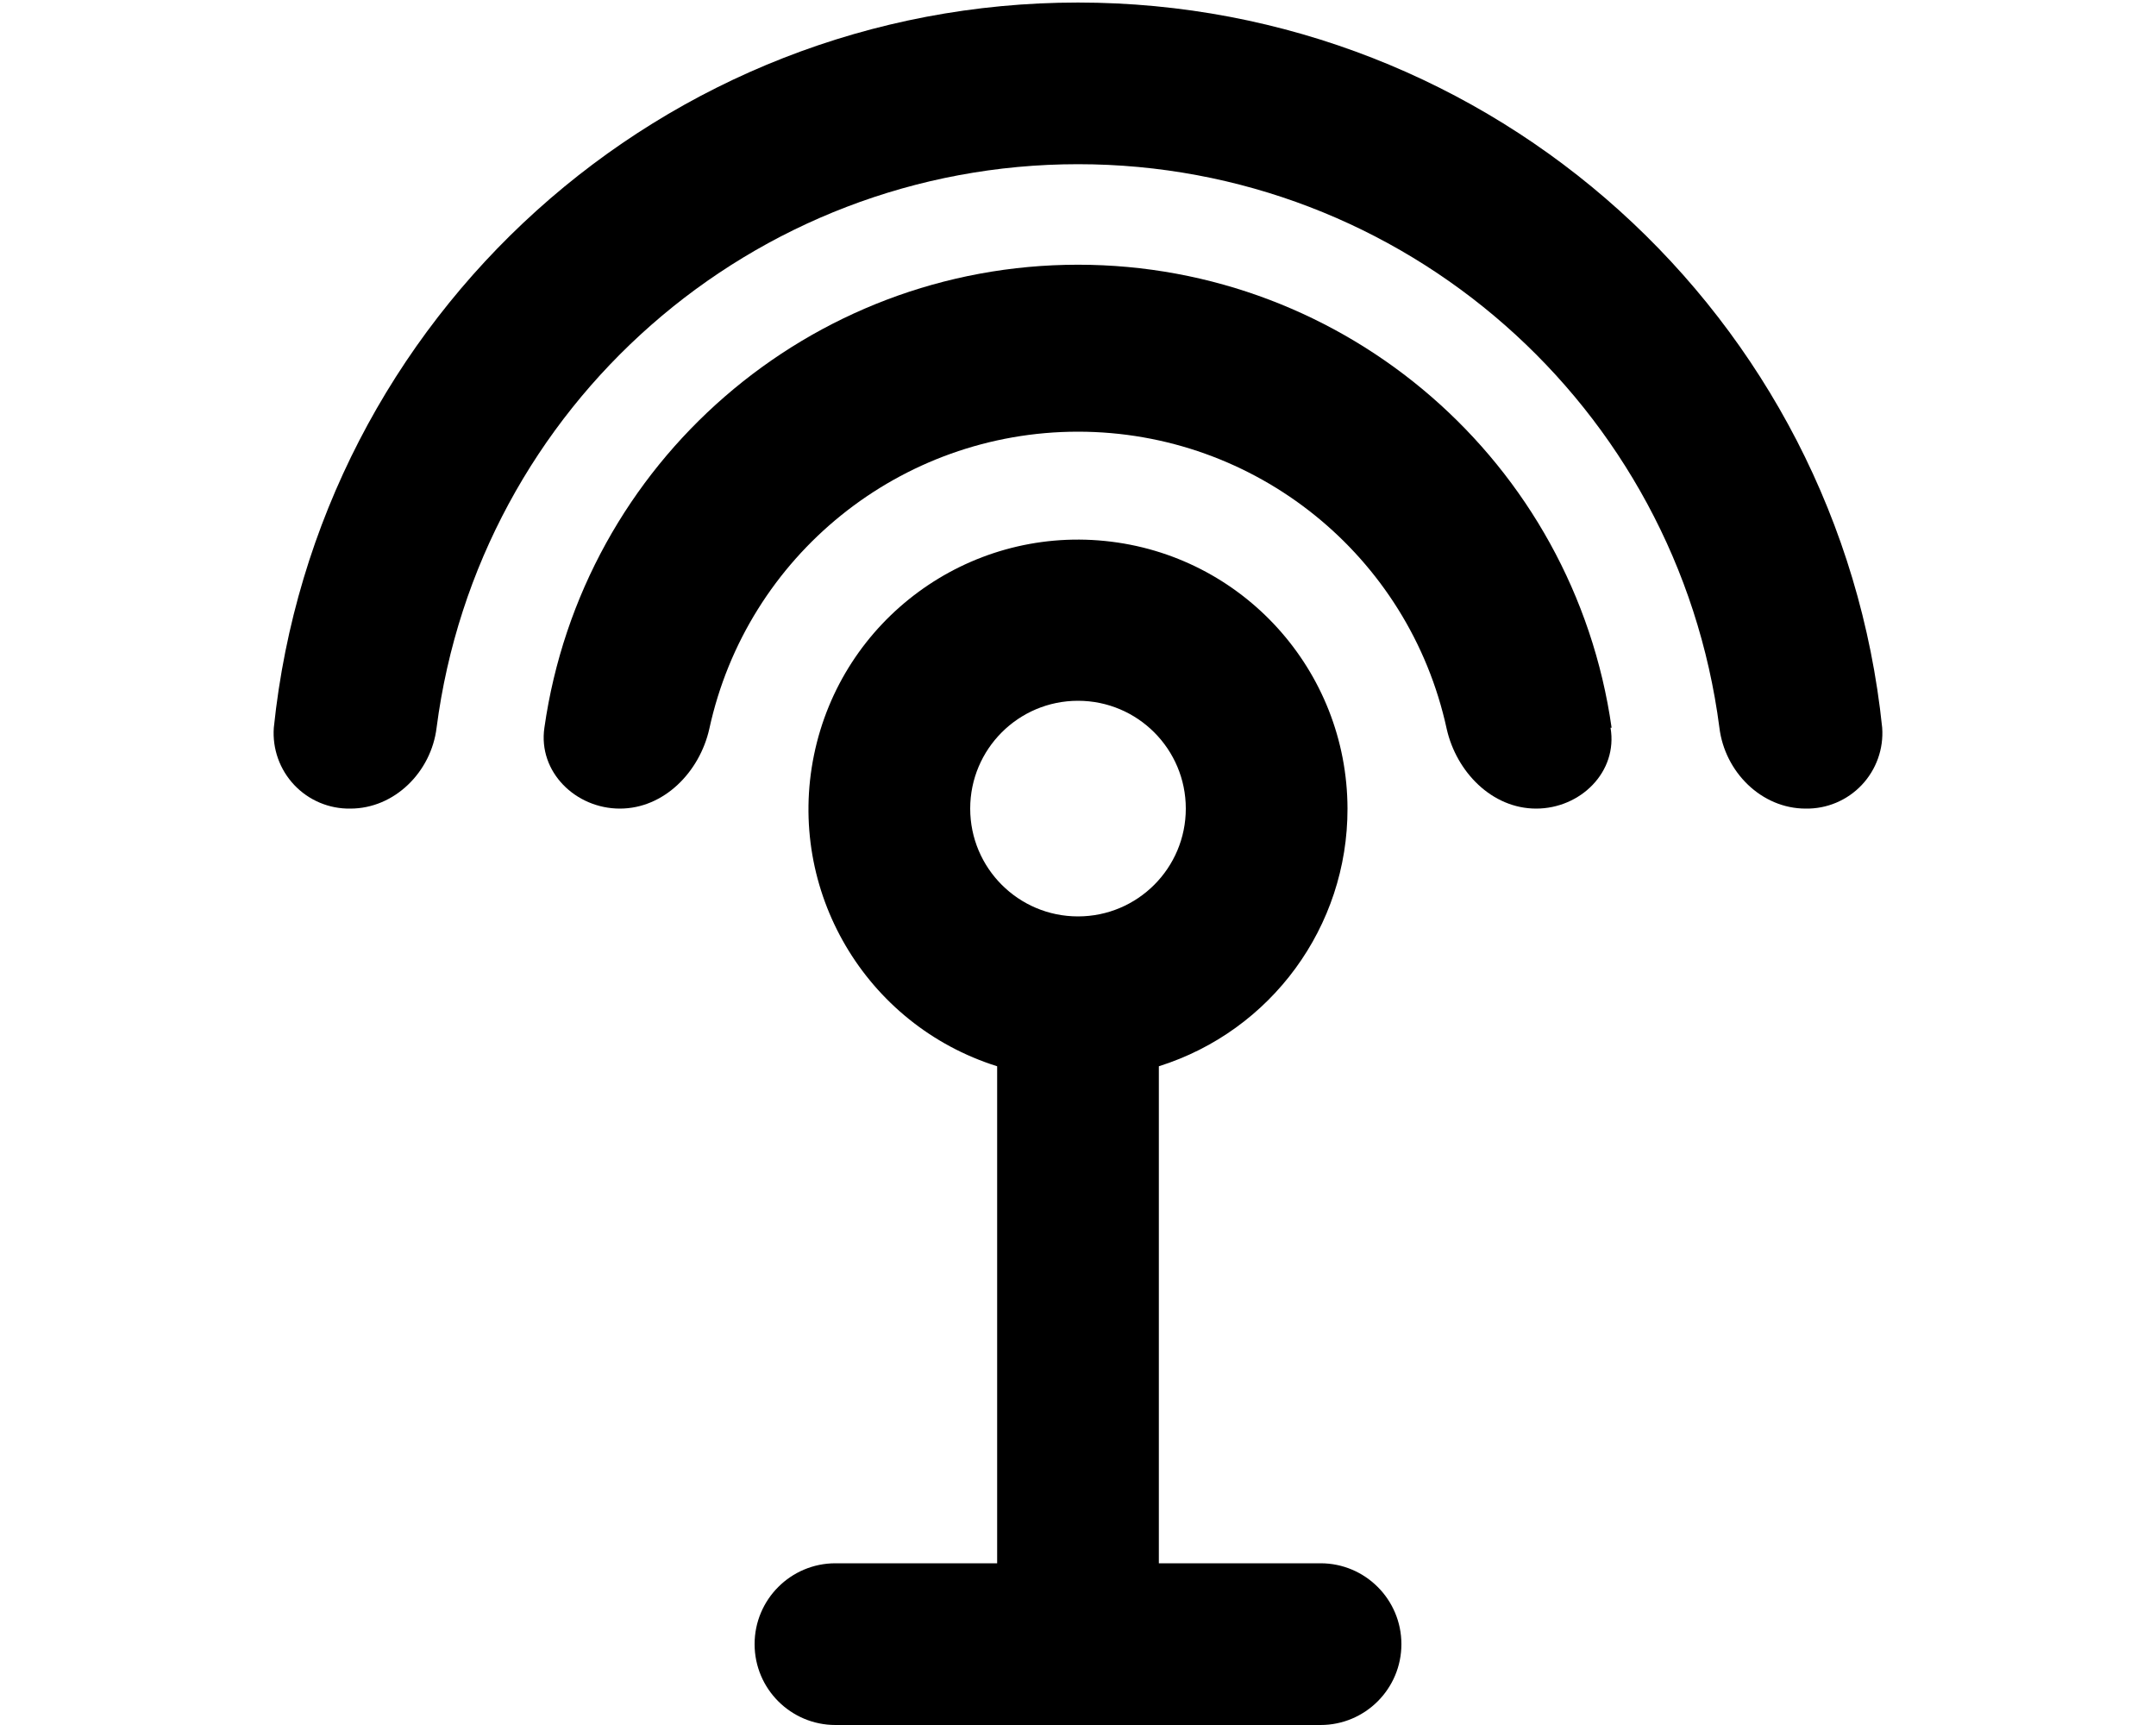
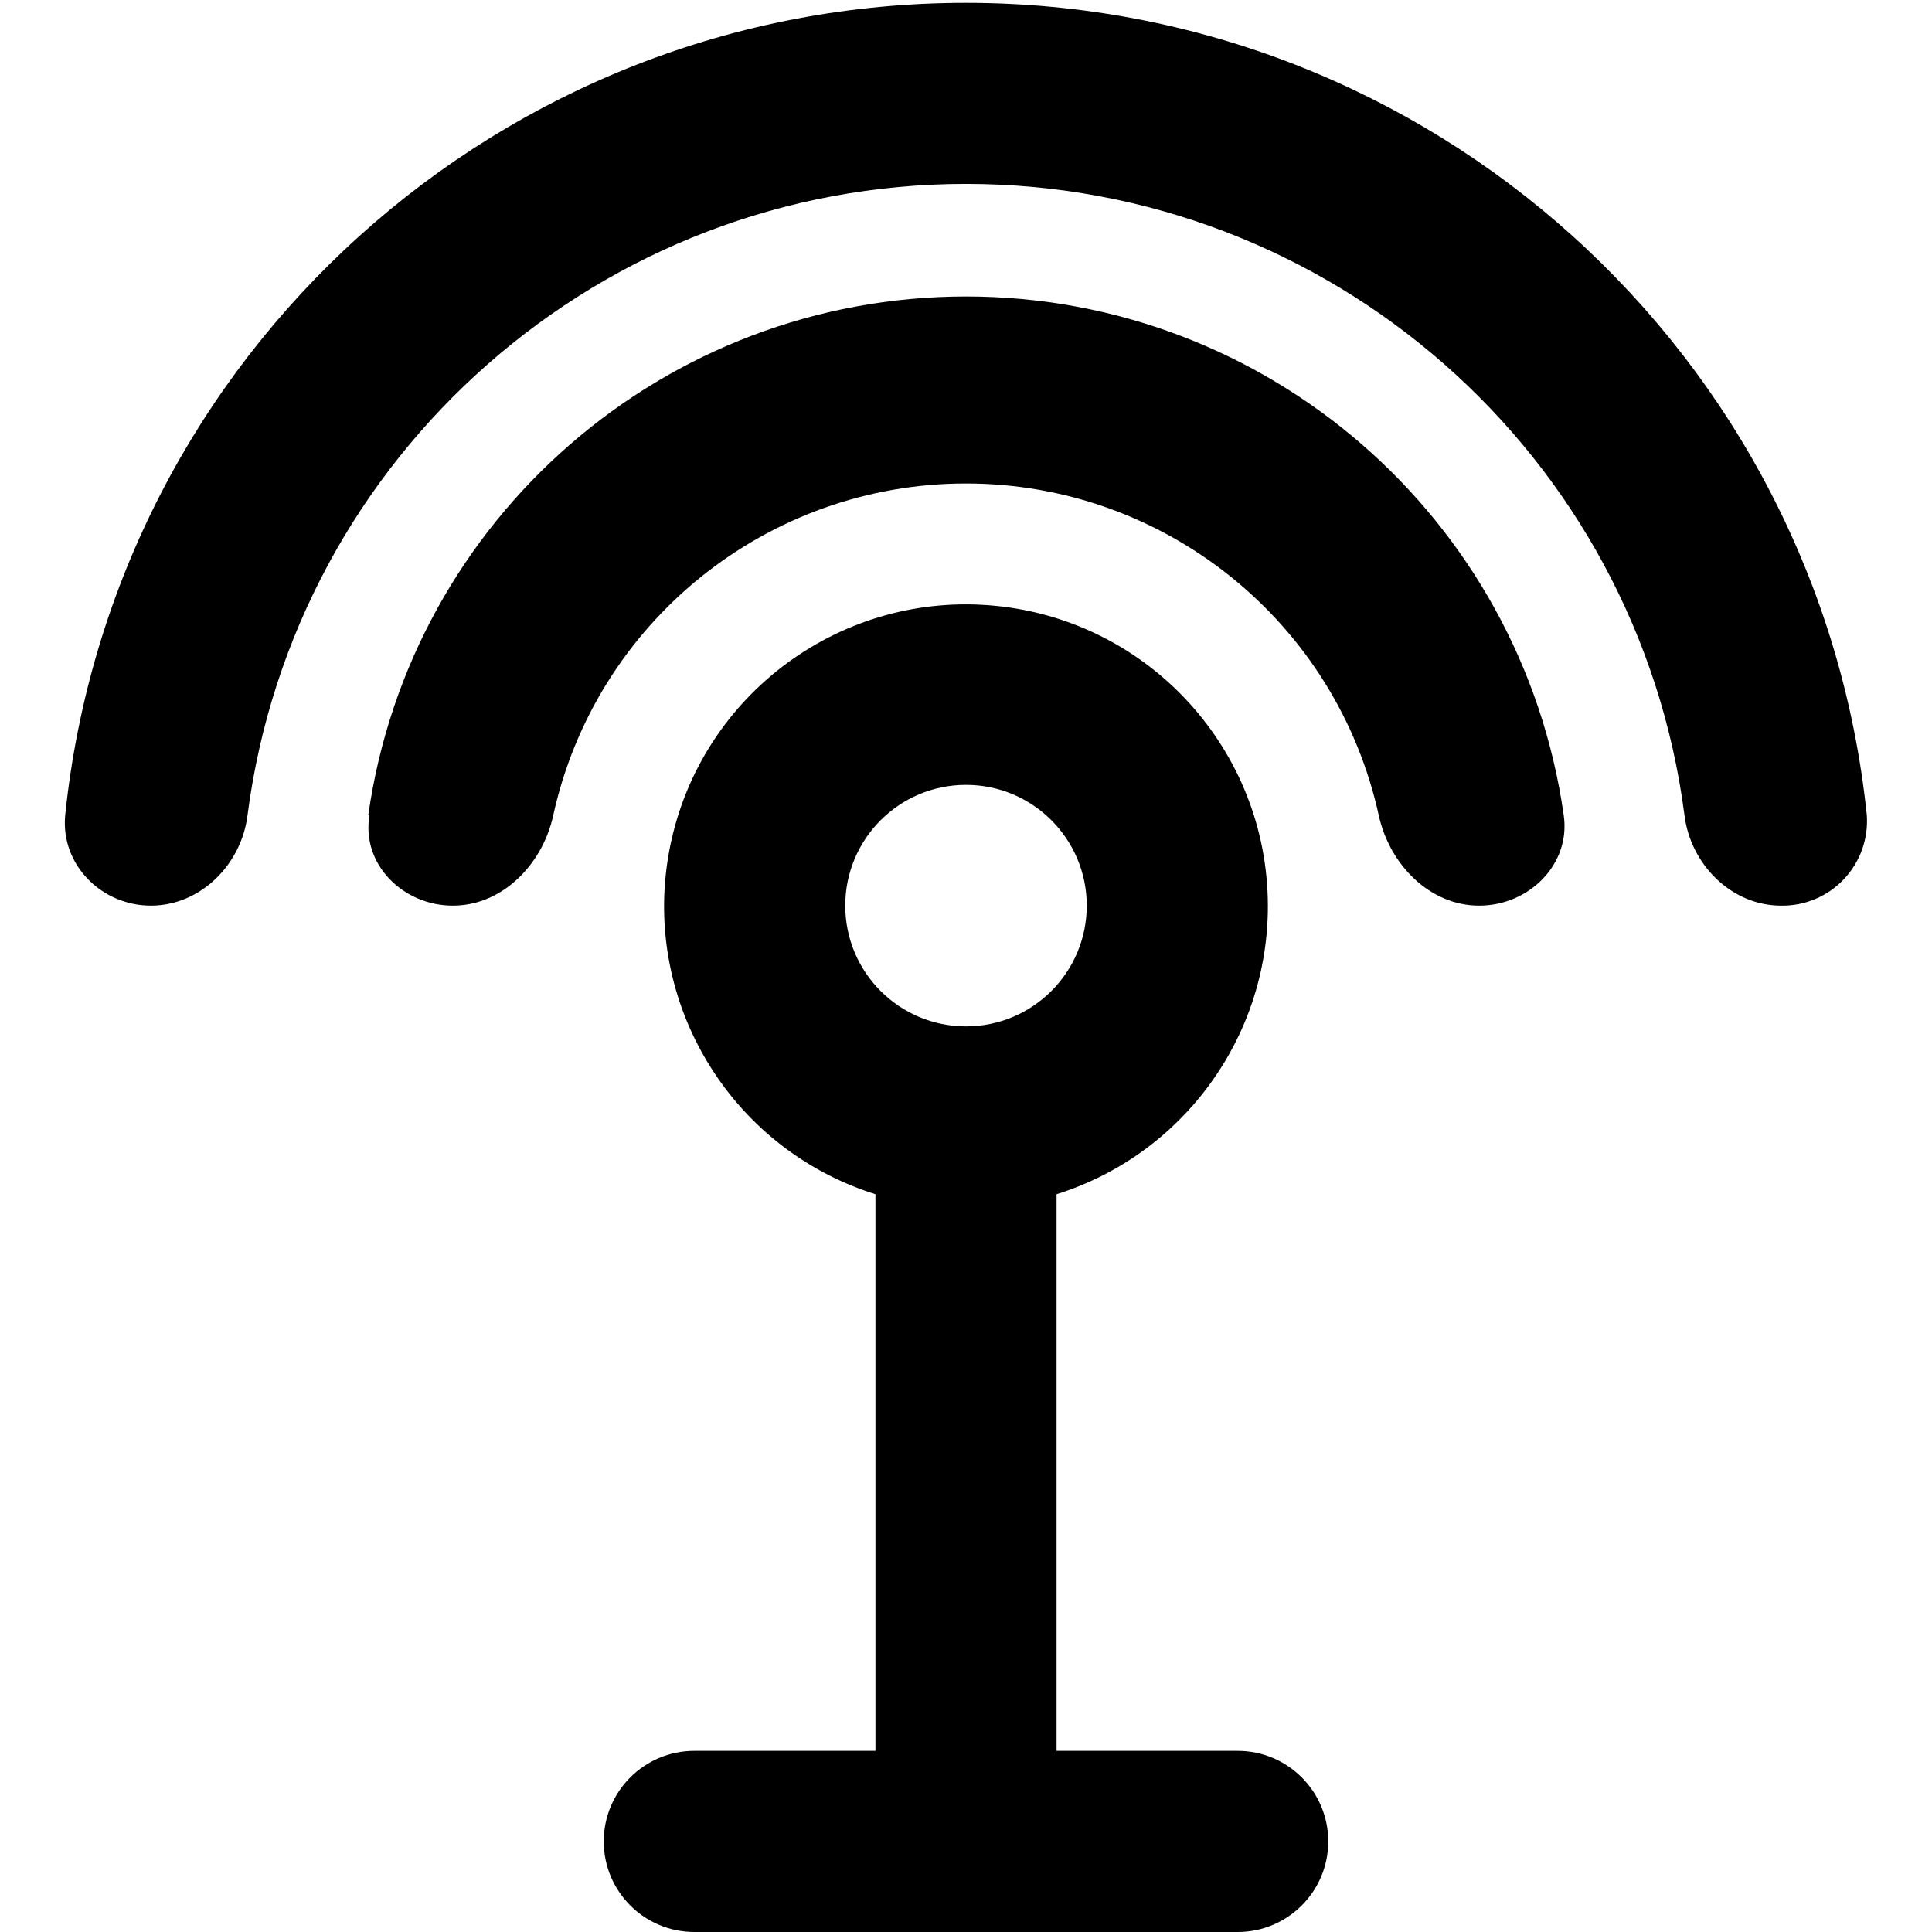
- <svg xmlns="http://www.w3.org/2000/svg" viewBox="0 0 20 16" fill="currentColor">
-   <path d="M16.75 7.5c-.41 0-.75-.34-.8-.75a6 6 0 0 0-11.9 0c-.05.41-.39.75-.8.75a.7.7 0 0 1-.71-.75 7.5 7.5 0 0 1 14.92 0 .7.7 0 0 1-.71.75Z" />
-   <path d="M14.94 6.75c.07.41-.28.75-.69.75-.41 0-.74-.34-.83-.74a3.5 3.5 0 0 0-6.84 0c-.09.4-.42.74-.83.74s-.76-.34-.7-.75a5 5 0 0 1 9.9 0Z" />
-   <path fill-rule="evenodd" d="M12.5 7.5a2.5 2.5 0 0 1-1.75 2.39v4.61h1.5a.75.75 0 0 1 0 1.5h-4.5a.75.75 0 0 1 0-1.5h1.5V9.89A2.5 2.5 0 1 1 12.5 7.5Zm-2.5 1a1 1 0 1 0 0-2 1 1 0 0 0 0 2Z" />
+ <svg xmlns="http://www.w3.org/2000/svg" viewBox="0 0 16 16" fill="currentColor">
+   <path d="M13.95 6.75c.05.41.39.75.8.75a.7.7 0 0 0 .71-.75 7.5 7.5 0 0 0-14.92 0c-.04.41.3.75.71.75s.75-.34.8-.75a6 6 0 0 1 11.9 0Z" />
+   <path d="M3.06 6.75c-.07.41.28.75.69.75.41 0 .74-.34.83-.74a3.5 3.5 0 0 1 6.84 0c.09.4.42.74.83.74s.76-.34.7-.75a5 5 0 0 0-9.9 0Z" />
+   <path d="M10.5 7.5a2.5 2.5 0 0 1-1.75 2.39v4.61h1.5a.75.75 0 0 1 0 1.5h-4.5a.75.75 0 0 1 0-1.5h1.5V9.89A2.5 2.5 0 1 1 10.5 7.5ZM8 8.5a1 1 0 1 0 0-2 1 1 0 0 0 0 2Z" />
</svg>
